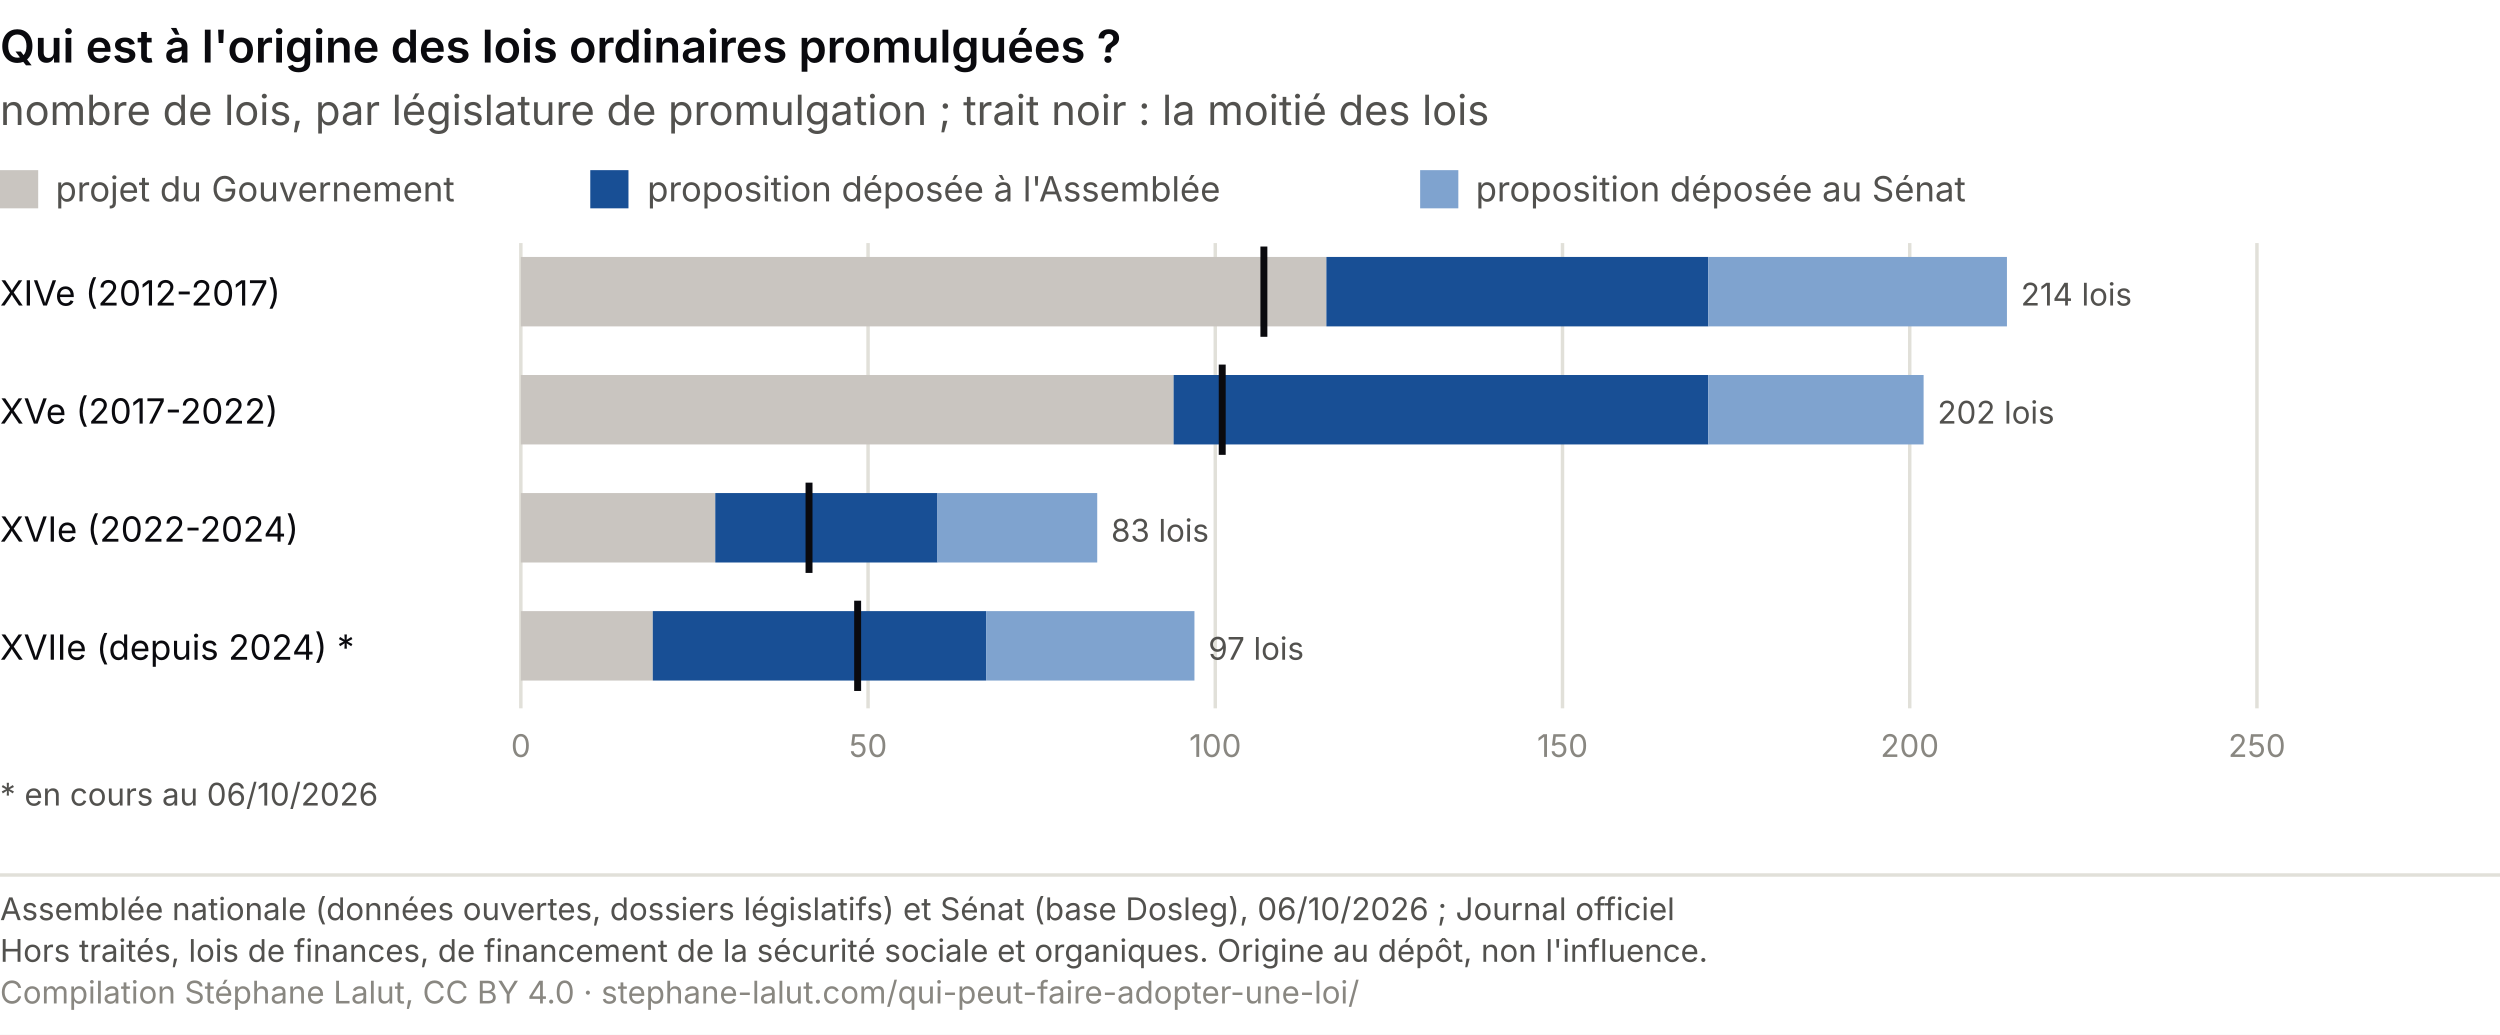
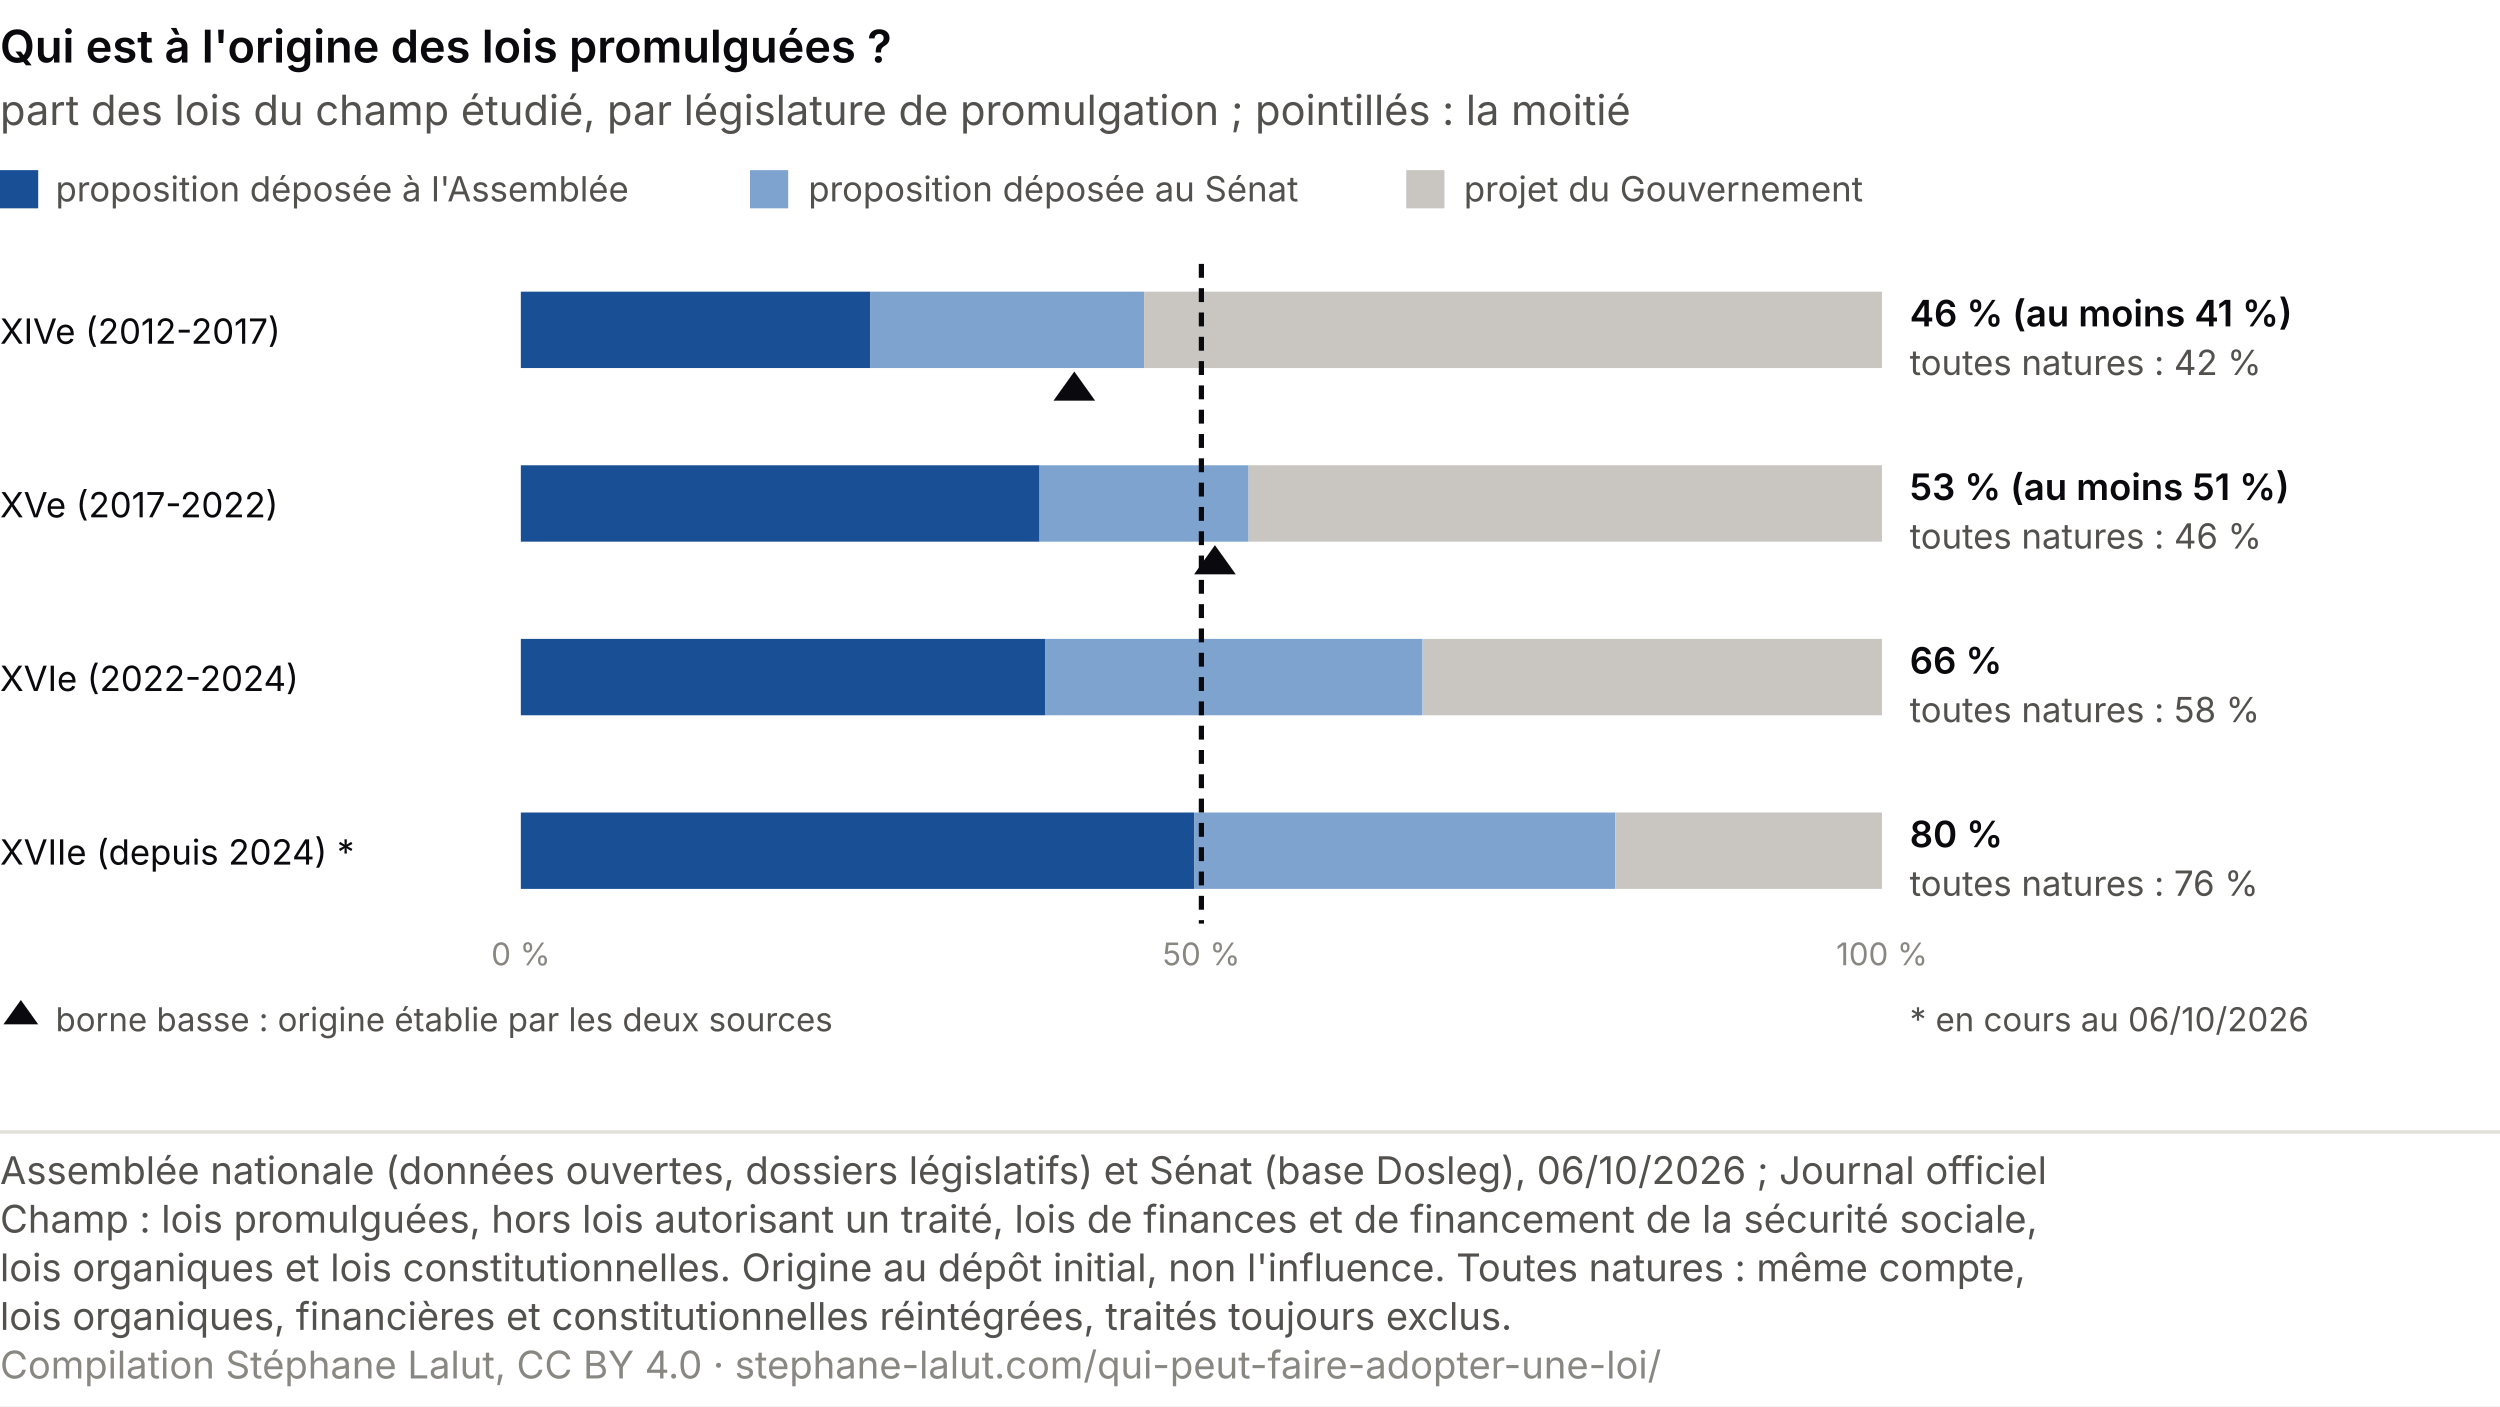
- <svg xmlns="http://www.w3.org/2000/svg" viewBox="0 0 720 298" role="img" font-variant-numeric="tabular-nums" aria-labelledby="ao-t ao-d" font-family="system-ui, -apple-system, Segoe UI, sans-serif">
-   <rect width="720" height="298" fill="#ffffff" />
-   <text x="0.0" y="18.0" font-size="13" fill="#0A0A0E" text-anchor="start" font-weight="600">Qui est à l'origine des lois ordinaires promulguées ?</text>
-   <text x="0.0" y="36.0" font-size="12" fill="#52514e" text-anchor="start">nombre de lois, par législature de promulgation ; trait noir : la moitié des lois</text>
-   <rect x="0" y="49" width="11" height="11" fill="#c9c5c0" />
-   <text x="16.0" y="58.0" font-size="10" fill="#52514e" text-anchor="start">projet du Gouvernement</text>
-   <rect x="170" y="49" width="11" height="11" fill="#184f95" />
-   <text x="186.4" y="58.0" font-size="10" fill="#52514e" text-anchor="start">proposition déposée à l'Assemblée</text>
-   <rect x="409" y="49" width="11" height="11" fill="#7fa3cf" />
-   <text x="425.0" y="58.0" font-size="10" fill="#52514e" text-anchor="start">proposition déposée au Sénat</text>
-   <line x1="150.0" y1="70" x2="150.0" y2="204" stroke="#e1e0d9" />
-   <text x="150.0" y="218.0" font-size="9" fill="#898781" text-anchor="middle">0</text>
-   <line x1="250.0" y1="70" x2="250.0" y2="204" stroke="#e1e0d9" />
-   <text x="250.0" y="218.0" font-size="9" fill="#898781" text-anchor="middle">50</text>
-   <line x1="350.0" y1="70" x2="350.0" y2="204" stroke="#e1e0d9" />
-   <text x="350.0" y="218.0" font-size="9" fill="#898781" text-anchor="middle">100</text>
-   <line x1="450.0" y1="70" x2="450.0" y2="204" stroke="#e1e0d9" />
-   <text x="450.0" y="218.0" font-size="9" fill="#898781" text-anchor="middle">150</text>
-   <line x1="550.0" y1="70" x2="550.0" y2="204" stroke="#e1e0d9" />
-   <text x="550.0" y="218.0" font-size="9" fill="#898781" text-anchor="middle">200</text>
-   <line x1="650.0" y1="70" x2="650.0" y2="204" stroke="#e1e0d9" />
-   <text x="650.0" y="218.0" font-size="9" fill="#898781" text-anchor="middle">250</text>
-   <text x="0.0" y="88.0" font-size="10" fill="#0A0A0E" text-anchor="start">XIVe (2012-2017)</text>
-   <rect x="150.0" y="74" width="232.0" height="20" fill="#c9c5c0" />
-   <rect x="382.0" y="74" width="110.0" height="20" fill="#184f95" />
-   <rect x="492.0" y="74" width="86.0" height="20" fill="#7fa3cf" />
-   <line x1="364.0" y1="71" x2="364.0" y2="97" stroke="#0A0A0E" stroke-width="2" />
-   <text x="582.0" y="88.0" font-size="9" fill="#52514e" text-anchor="start">214 lois</text>
-   <text x="0.0" y="122.0" font-size="10" fill="#0A0A0E" text-anchor="start">XVe (2017-2022)</text>
-   <rect x="150.0" y="108" width="188.0" height="20" fill="#c9c5c0" />
-   <rect x="338.0" y="108" width="154.0" height="20" fill="#184f95" />
-   <rect x="492.0" y="108" width="62.0" height="20" fill="#7fa3cf" />
-   <line x1="352.0" y1="105" x2="352.0" y2="131" stroke="#0A0A0E" stroke-width="2" />
-   <text x="558.0" y="122.0" font-size="9" fill="#52514e" text-anchor="start">202 lois</text>
-   <text x="0.0" y="156.0" font-size="10" fill="#0A0A0E" text-anchor="start">XVIe (2022-2024)</text>
-   <rect x="150.0" y="142" width="56.0" height="20" fill="#c9c5c0" />
-   <rect x="206.0" y="142" width="64.0" height="20" fill="#184f95" />
-   <rect x="270.0" y="142" width="46.0" height="20" fill="#7fa3cf" />
-   <line x1="233.0" y1="139" x2="233.0" y2="165" stroke="#0A0A0E" stroke-width="2" />
-   <text x="320.0" y="156.0" font-size="9" fill="#52514e" text-anchor="start">83 lois</text>
-   <text x="0.0" y="190.0" font-size="10" fill="#0A0A0E" text-anchor="start">XVIIe (depuis 2024) *</text>
-   <rect x="150.0" y="176" width="38.0" height="20" fill="#c9c5c0" />
-   <rect x="188.0" y="176" width="96.0" height="20" fill="#184f95" />
-   <rect x="284.0" y="176" width="60.0" height="20" fill="#7fa3cf" />
-   <line x1="247.0" y1="173" x2="247.0" y2="199" stroke="#0A0A0E" stroke-width="2" />
-   <text x="348.0" y="190.0" font-size="9" fill="#52514e" text-anchor="start">97 lois</text>
-   <text x="0.0" y="232.0" font-size="9" fill="#52514e" text-anchor="start">* en cours au 06/10/2026</text>
-   <line x1="0" y1="252" x2="720" y2="252" stroke="#e1e0d9" />
-   <text x="0" y="265" font-size="9" fill="#52514e">Assemblée nationale (données ouvertes, dossiers législatifs) et Sénat (base Dosleg), 06/10/2026 ; Journal officiel</text>
-   <text x="0" y="277" font-size="9" fill="#52514e">Hors traités, lois de finances, de financement de la sécurité sociale et organiques. Origine au dépôt, non l'influence.</text>
-   <text x="0" y="289" font-size="9" fill="#898781">Compilation Stéphane Lalut, CC BY 4.0 · stephane-lalut.com/qui-peut-faire-adopter-une-loi/</text>
+ <svg xmlns="http://www.w3.org/2000/svg" viewBox="0 0 720 405" role="img" font-variant-numeric="tabular-nums" aria-labelledby="ao-t ao-d" font-family="system-ui, -apple-system, Segoe UI, sans-serif">
+   <rect width="720" height="405" fill="#ffffff" />
+   <text x="0.0" y="18.0" font-size="13" fill="#0A0A0E" text-anchor="start" font-weight="600">Qui est à l'origine des lois promulguées ?</text>
+   <text x="0.0" y="36.0" font-size="12" fill="#52514e" text-anchor="start">part des lois du champ étudié, par législature de promulgation ; pointillés : la moitié</text>
+   <rect x="0" y="49" width="11" height="11" fill="#184f95" />
+   <text x="16.0" y="58.0" font-size="10" fill="#52514e" text-anchor="start">proposition déposée à l'Assemblée</text>
+   <rect x="216" y="49" width="11" height="11" fill="#7fa3cf" />
+   <text x="232.8" y="58.0" font-size="10" fill="#52514e" text-anchor="start">proposition déposée au Sénat</text>
+   <rect x="405" y="49" width="11" height="11" fill="#c9c5c0" />
+   <text x="421.6" y="58.0" font-size="10" fill="#52514e" text-anchor="start">projet du Gouvernement</text>
+   <text x="0.0" y="99.0" font-size="10" fill="#0A0A0E" text-anchor="start">XIVe (2012-2017)</text>
+   <rect x="150.0" y="84" width="100.7" height="22" fill="#184f95" />
+   <rect x="250.7" y="84" width="78.8" height="22" fill="#7fa3cf" />
+   <rect x="329.5" y="84" width="212.5" height="22" fill="#c9c5c0" />
+   <polygon points="309.4,107.0 303.4,115.4 315.4,115.4" fill="#0A0A0E" />
+   <text x="550.0" y="94.0" font-size="10.5" fill="#0A0A0E" text-anchor="start" font-weight="600">46 % (au moins 41 %)</text>
+   <text x="550.0" y="108.0" font-size="10" fill="#52514e" text-anchor="start">toutes natures : 42 %</text>
+   <text x="0.0" y="149.0" font-size="10" fill="#0A0A0E" text-anchor="start">XVe (2017-2022)</text>
+   <rect x="150.0" y="134" width="149.4" height="22" fill="#184f95" />
+   <rect x="299.4" y="134" width="60.2" height="22" fill="#7fa3cf" />
+   <rect x="359.6" y="134" width="182.4" height="22" fill="#c9c5c0" />
+   <polygon points="349.9,157.0 343.9,165.4 355.9,165.4" fill="#0A0A0E" />
+   <text x="550.0" y="144.0" font-size="10.5" fill="#0A0A0E" text-anchor="start" font-weight="600">53 % (au moins 51 %)</text>
+   <text x="550.0" y="158.0" font-size="10" fill="#52514e" text-anchor="start">toutes natures : 46 %</text>
+   <text x="0.0" y="199.0" font-size="10" fill="#0A0A0E" text-anchor="start">XVIe (2022-2024)</text>
+   <rect x="150.0" y="184" width="151.1" height="22" fill="#184f95" />
+   <rect x="301.1" y="184" width="108.6" height="22" fill="#7fa3cf" />
+   <rect x="409.8" y="184" width="132.2" height="22" fill="#c9c5c0" />
+   <text x="550.0" y="194.0" font-size="10.5" fill="#0A0A0E" text-anchor="start" font-weight="600">66 %</text>
+   <text x="550.0" y="208.0" font-size="10" fill="#52514e" text-anchor="start">toutes natures : 58 %</text>
+   <text x="0.0" y="249.0" font-size="10" fill="#0A0A0E" text-anchor="start">XVIIe (depuis 2024) *</text>
+   <rect x="150.0" y="234" width="194.0" height="22" fill="#184f95" />
+   <rect x="344.0" y="234" width="121.2" height="22" fill="#7fa3cf" />
+   <rect x="465.2" y="234" width="76.8" height="22" fill="#c9c5c0" />
+   <text x="550.0" y="244.0" font-size="10.5" fill="#0A0A0E" text-anchor="start" font-weight="600">80 %</text>
+   <text x="550.0" y="258.0" font-size="10" fill="#52514e" text-anchor="start">toutes natures : 76 %</text>
+   <line x1="346.0" y1="76" x2="346.0" y2="266" stroke="#0A0A0E" stroke-width="1.5" stroke-dasharray="4 3" />
+   <text x="150.0" y="278.0" font-size="9" fill="#898781" text-anchor="middle">0 %</text>
+   <text x="346.0" y="278.0" font-size="9" fill="#898781" text-anchor="middle">50 %</text>
+   <text x="542.0" y="278.0" font-size="9" fill="#898781" text-anchor="middle">100 %</text>
+   <polygon points="6.0,288.0 1.0,295.0 11.0,295.0" fill="#0A0A0E" />
+   <text x="16.0" y="297.0" font-size="9.5" fill="#52514e" text-anchor="start">borne basse : origine établie par les deux sources</text>
+   <text x="550.0" y="297.0" font-size="9.5" fill="#52514e" text-anchor="start">* en cours au 06/10/2026</text>
+   <line x1="0" y1="326.0" x2="720" y2="326.0" stroke="#e1e0d9" />
+   <text class="pied-source" x="0" y="341.0" font-size="11" fill="#52514e">Assemblée nationale (données ouvertes, dossiers législatifs) et Sénat (base Dosleg), 06/10/2026 ; Journal officiel</text>
+   <text class="pied-note" x="0" y="355.0" font-size="11" fill="#52514e">Champ : lois promulguées, hors lois autorisant un traité, lois de finances et de financement de la sécurité sociale,</text>
+   <text class="pied-note" x="0" y="369.0" font-size="11" fill="#52514e">lois organiques et lois constitutionnelles. Origine au dépôt initial, non l'influence. Toutes natures : même compte,</text>
+   <text class="pied-note" x="0" y="383.0" font-size="11" fill="#52514e">lois organiques, financières et constitutionnelles réintégrées, traités toujours exclus.</text>
+   <text class="pied-licence" x="0" y="397.0" font-size="11" fill="#898781">Compilation Stéphane Lalut, CC BY 4.0 · stephane-lalut.com/qui-peut-faire-adopter-une-loi/</text>
</svg>
